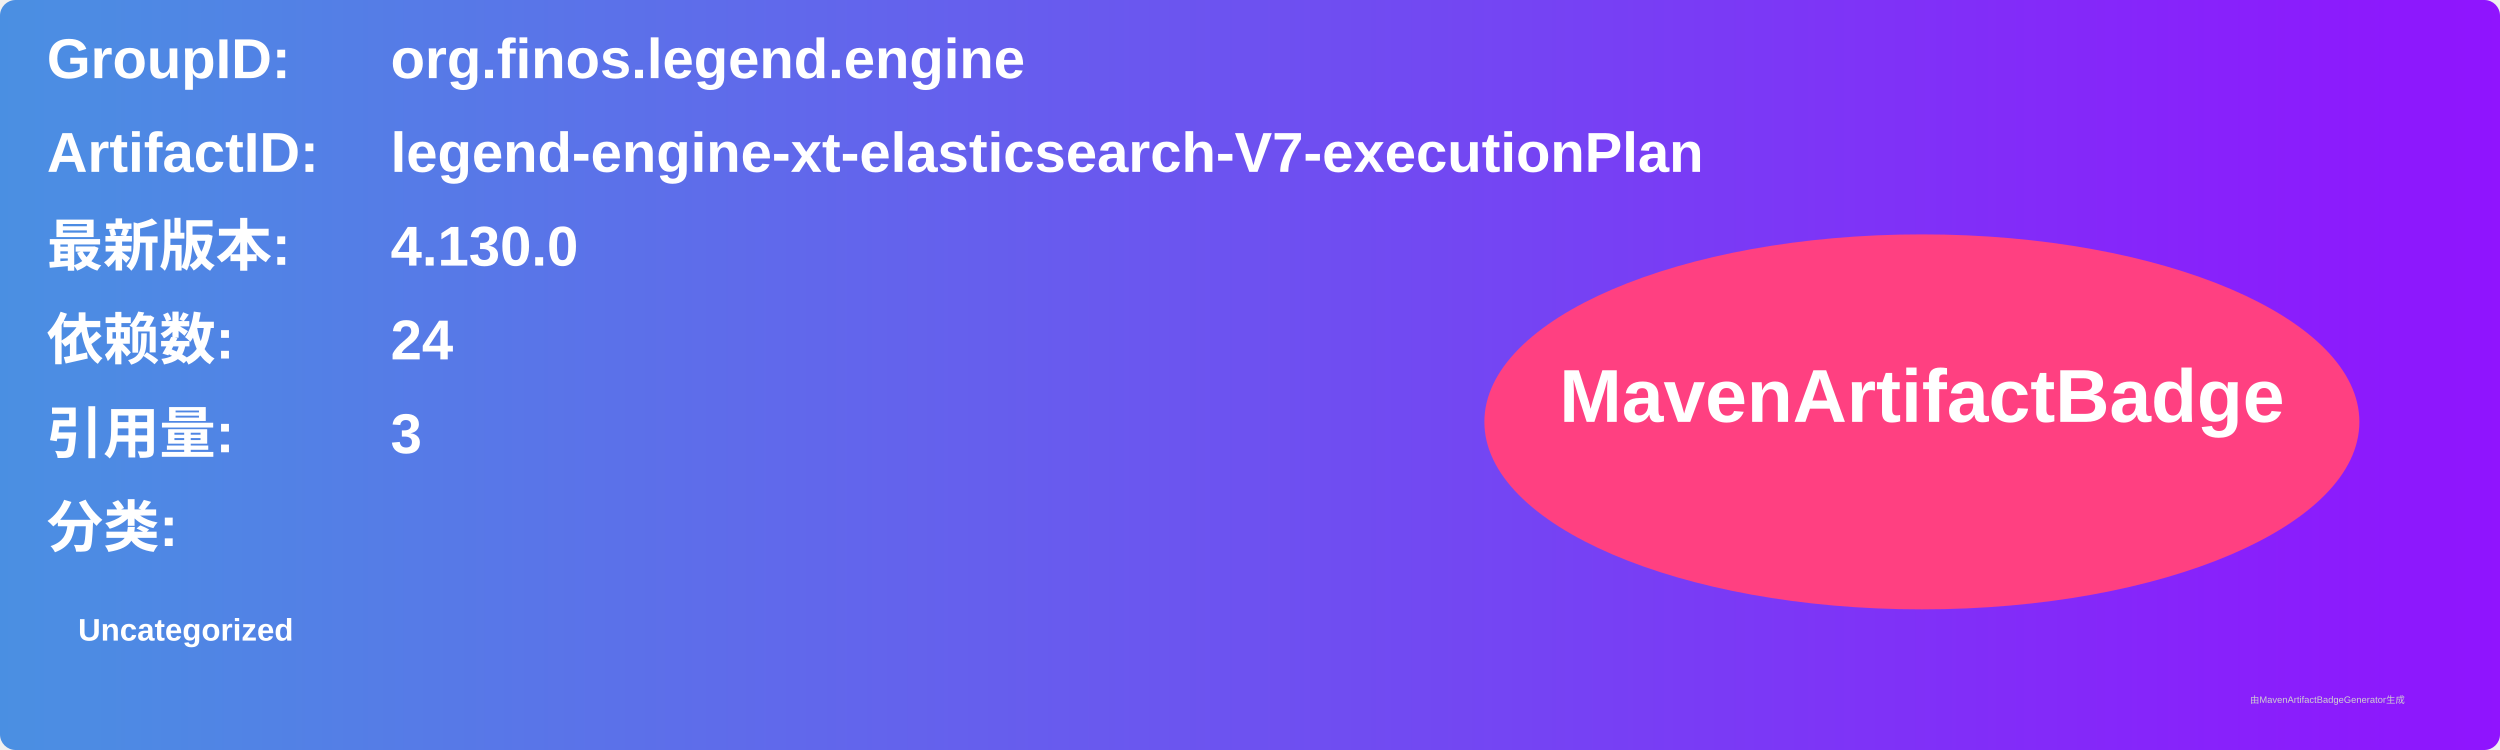
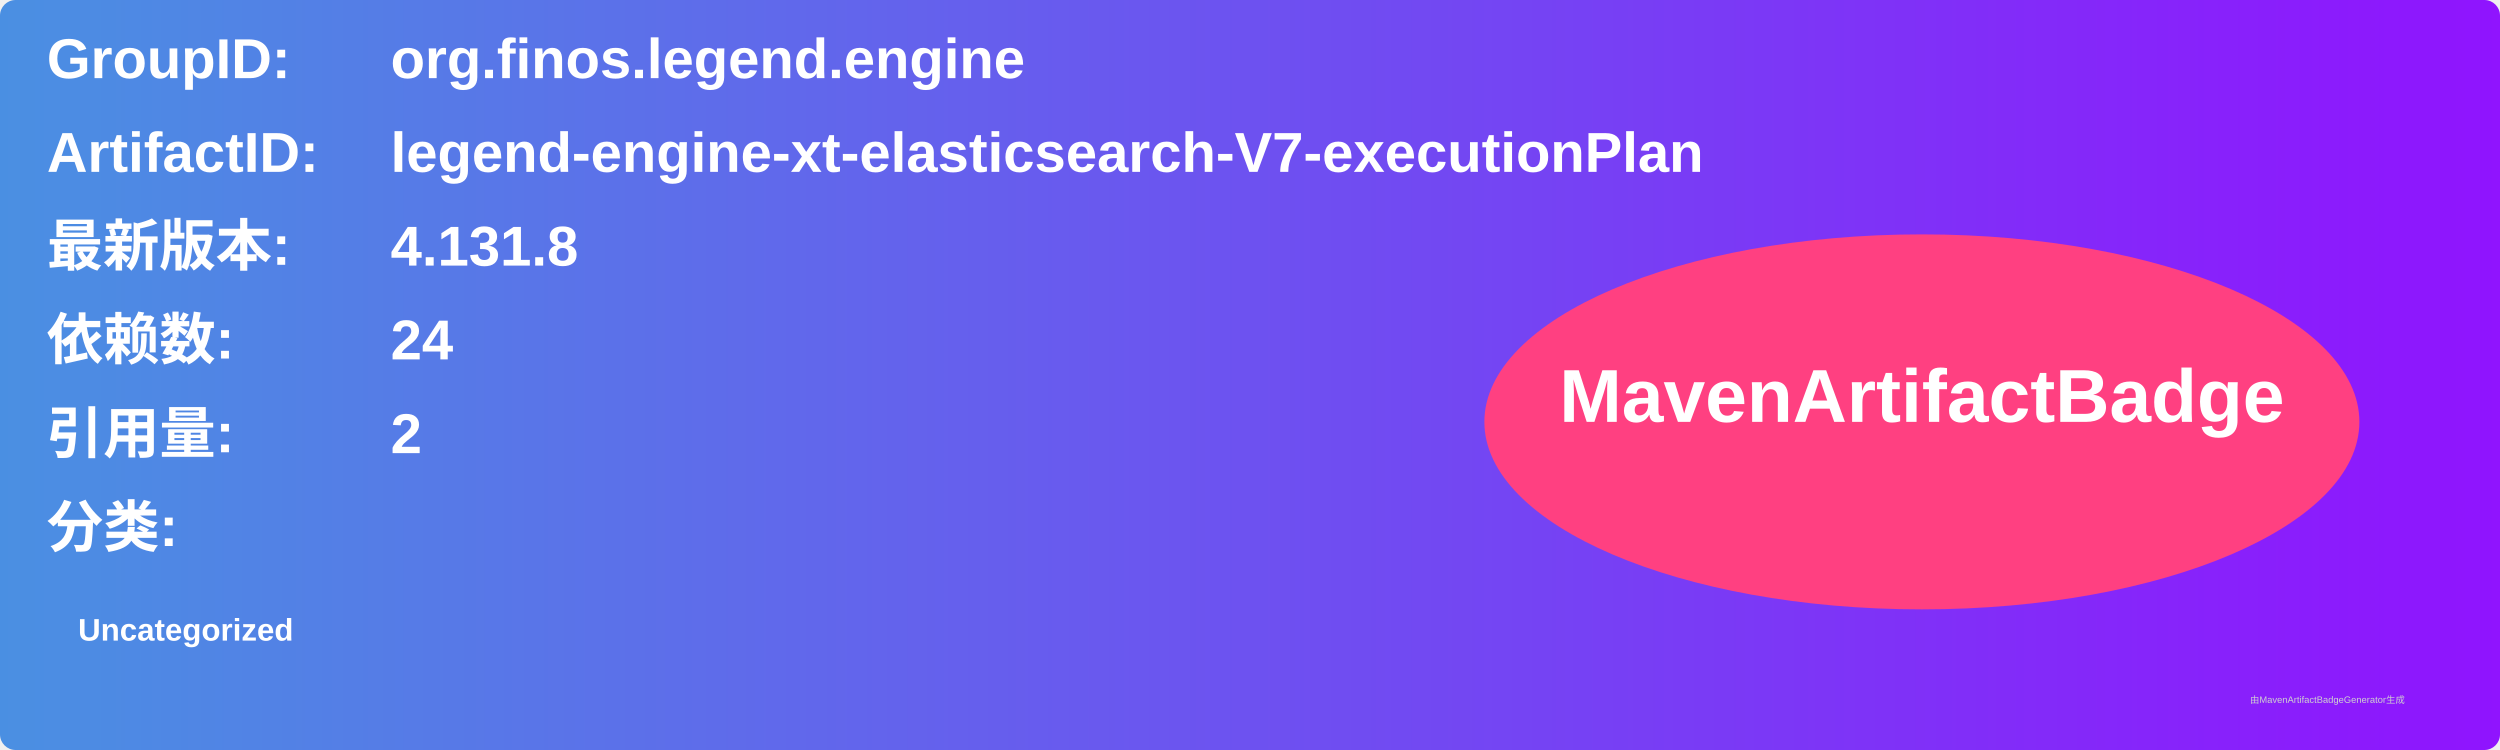
<svg xmlns="http://www.w3.org/2000/svg" width="800" height="240" viewBox="0 0 800 240">
  <linearGradient id="grad" x1="0%" y1="0%" x2="100%" y2="0%">
    <stop offset="0%" stop-color="#4a90e2" />
    <stop offset="100%" stop-color="#9013fe" />
  </linearGradient>
  <rect width="100%" height="100%" rx="5" ry="5" fill="url(#grad)" />
  <g transform="translate(15, 15)">
    <text x="0" y="10" font-family="Arial" font-size="18" fill="white" font-weight="bold" width="260">GroupID:</text>
    <text x="110" y="10" font-family="Arial" font-size="18" fill="white" font-weight="bold" width="460">org.finos.legend.engine</text>
    <text x="0" y="40" font-family="Arial" font-size="18" fill="white" font-weight="bold" width="260">ArtifactID:</text>
    <text x="110" y="40" font-family="Arial" font-size="18" fill="white" font-weight="bold" width="460">legend-engine-xt-elasticsearch-V7-executionPlan</text>
    <text x="0" y="70" font-family="Arial" font-size="18" fill="white" font-weight="bold">最新版本:</text>
    <text x="110" y="70" font-family="Arial" font-size="18" fill="white" font-weight="bold">
-       <tspan font-weight="bold">4.130.0</tspan>
+       <tspan font-weight="bold">4.131.8</tspan>
    </text>
    <text x="0" y="100" font-family="Arial" font-size="18" fill="white" font-weight="bold">依赖数: </text>
    <text x="110" y="100" font-family="Arial" font-size="18" fill="white">
      <tspan font-weight="bold">24</tspan>
    </text>
    <text x="0" y="130" font-family="Arial" font-size="18" fill="white" font-weight="bold">引用量: </text>
    <text x="110" y="130" font-family="Arial" font-size="18" fill="white">
-       <tspan font-weight="bold">3</tspan>
+       <tspan font-weight="bold">2</tspan>
    </text>
    <text x="0" y="160" font-family="Arial" font-size="18" fill="white" font-weight="bold">分类:</text>
    <text x="10" y="190" font-family="Arial" font-size="10" fill="white">
      <tspan font-weight="bold">Uncategorized</tspan>
    </text>
    <ellipse cx="600" cy="120" rx="140" ry="60" fill="#ff4081" />
    <text x="600" y="120" text-anchor="middle" font-family="Arial" font-size="24" fill="white" font-weight="bold">MavenArtifactBadge</text>
  </g>
  <text x="720" y="225" font-family="Arial" font-size="3" fill="#d0d0d0">由MavenArtifactBadgeGenerator生成</text>
</svg>
